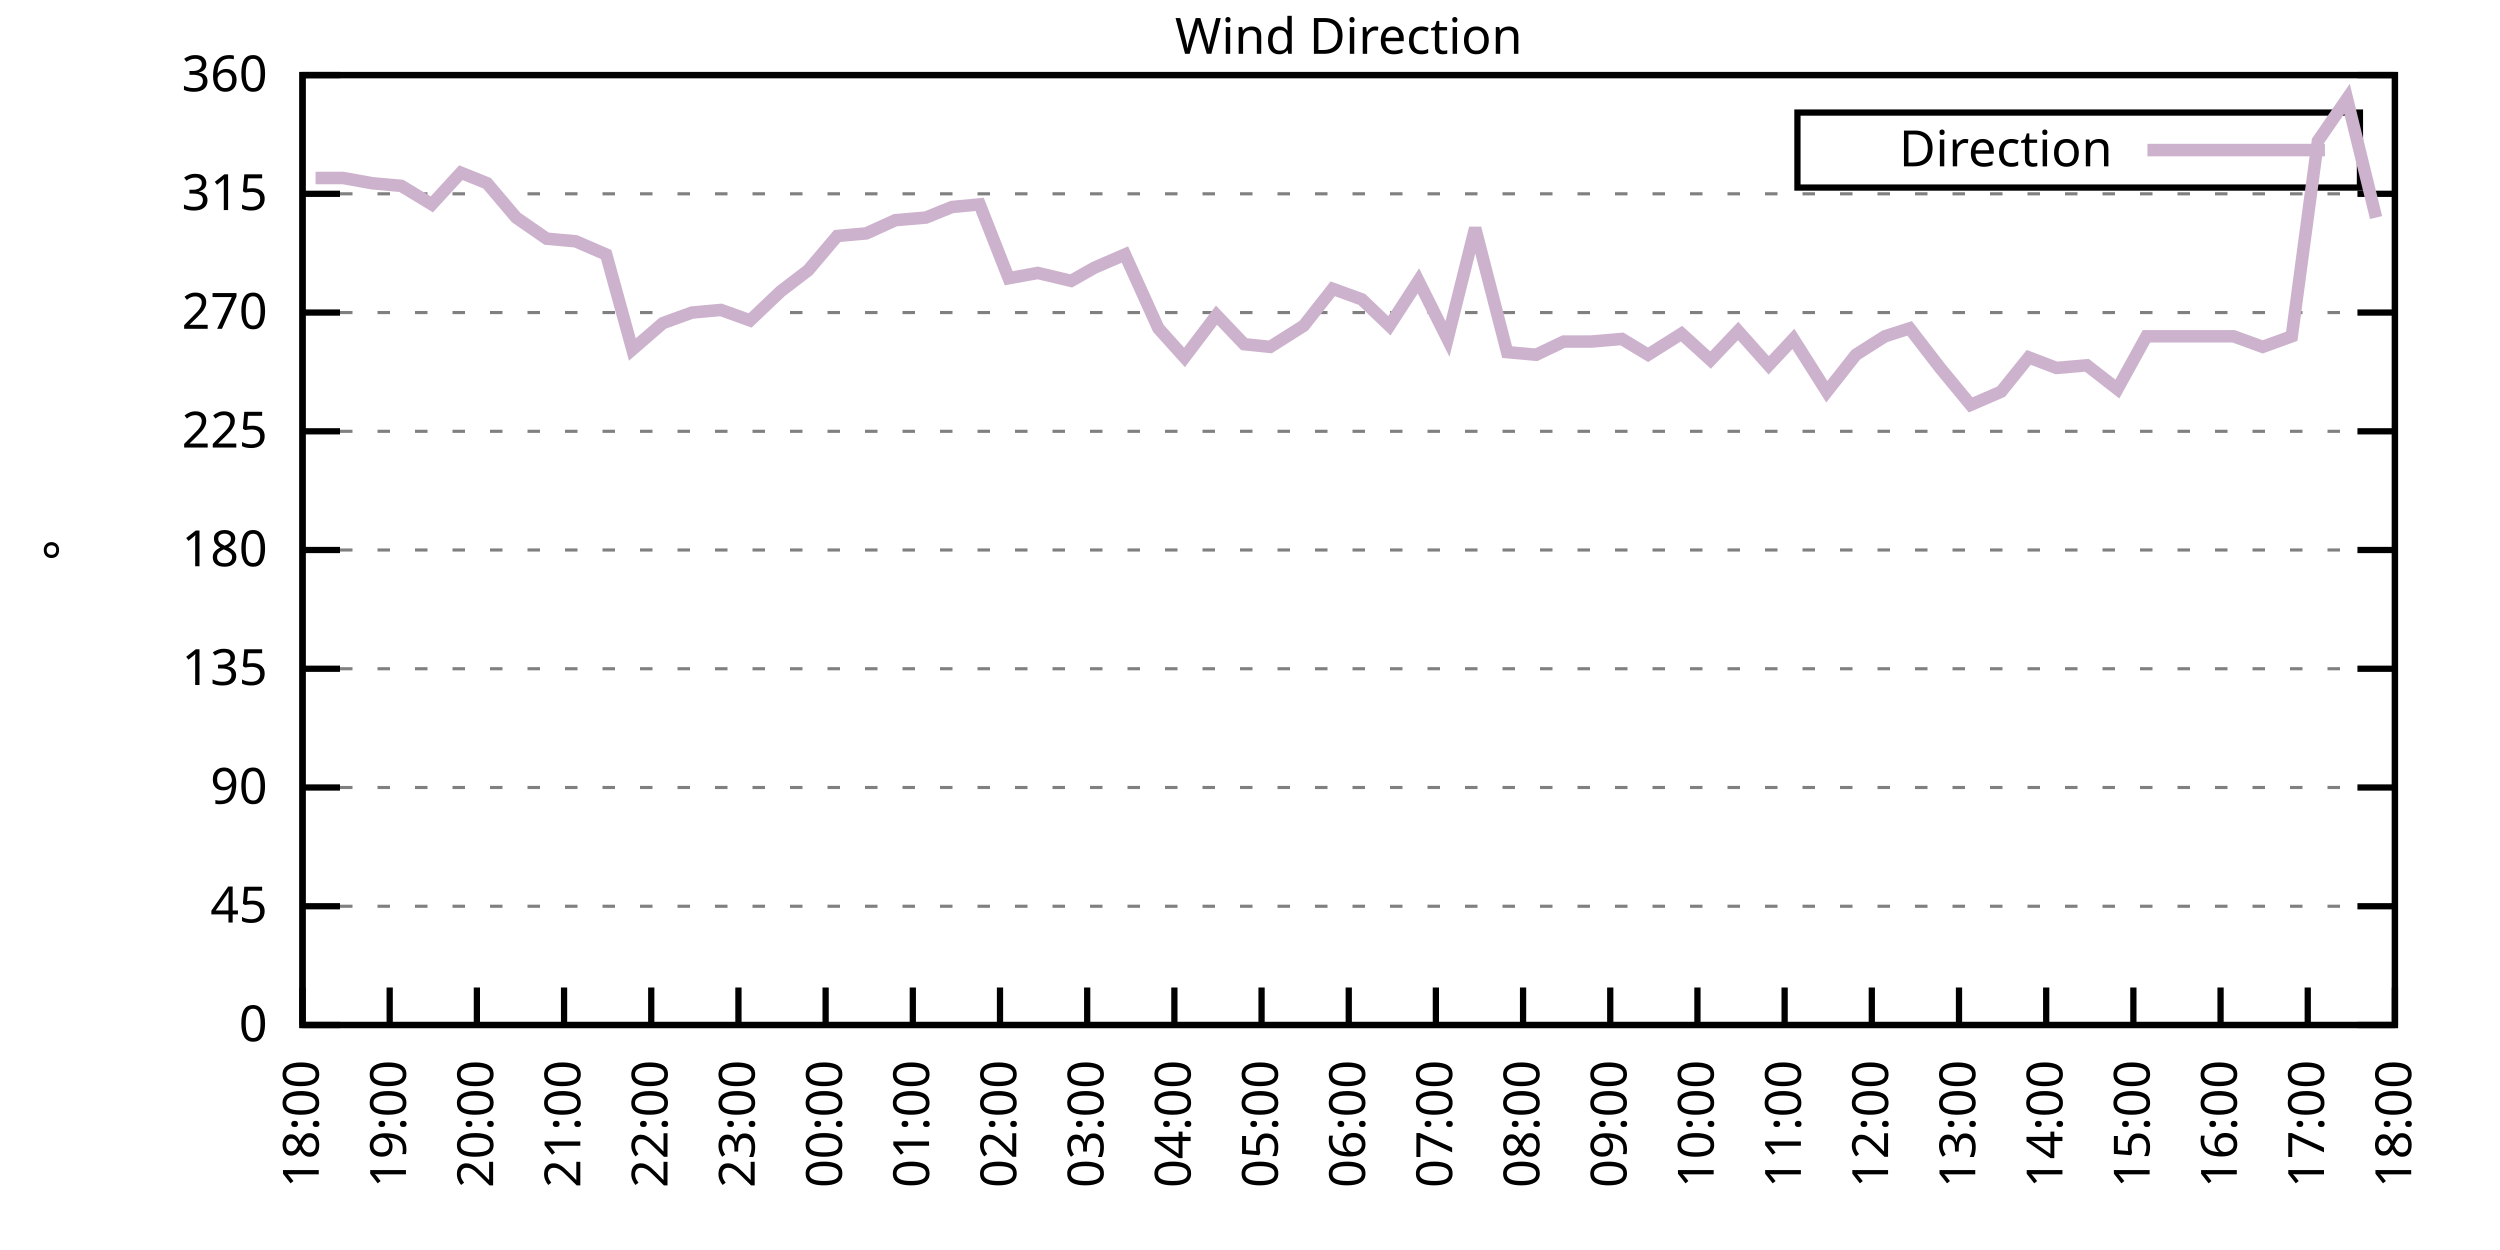
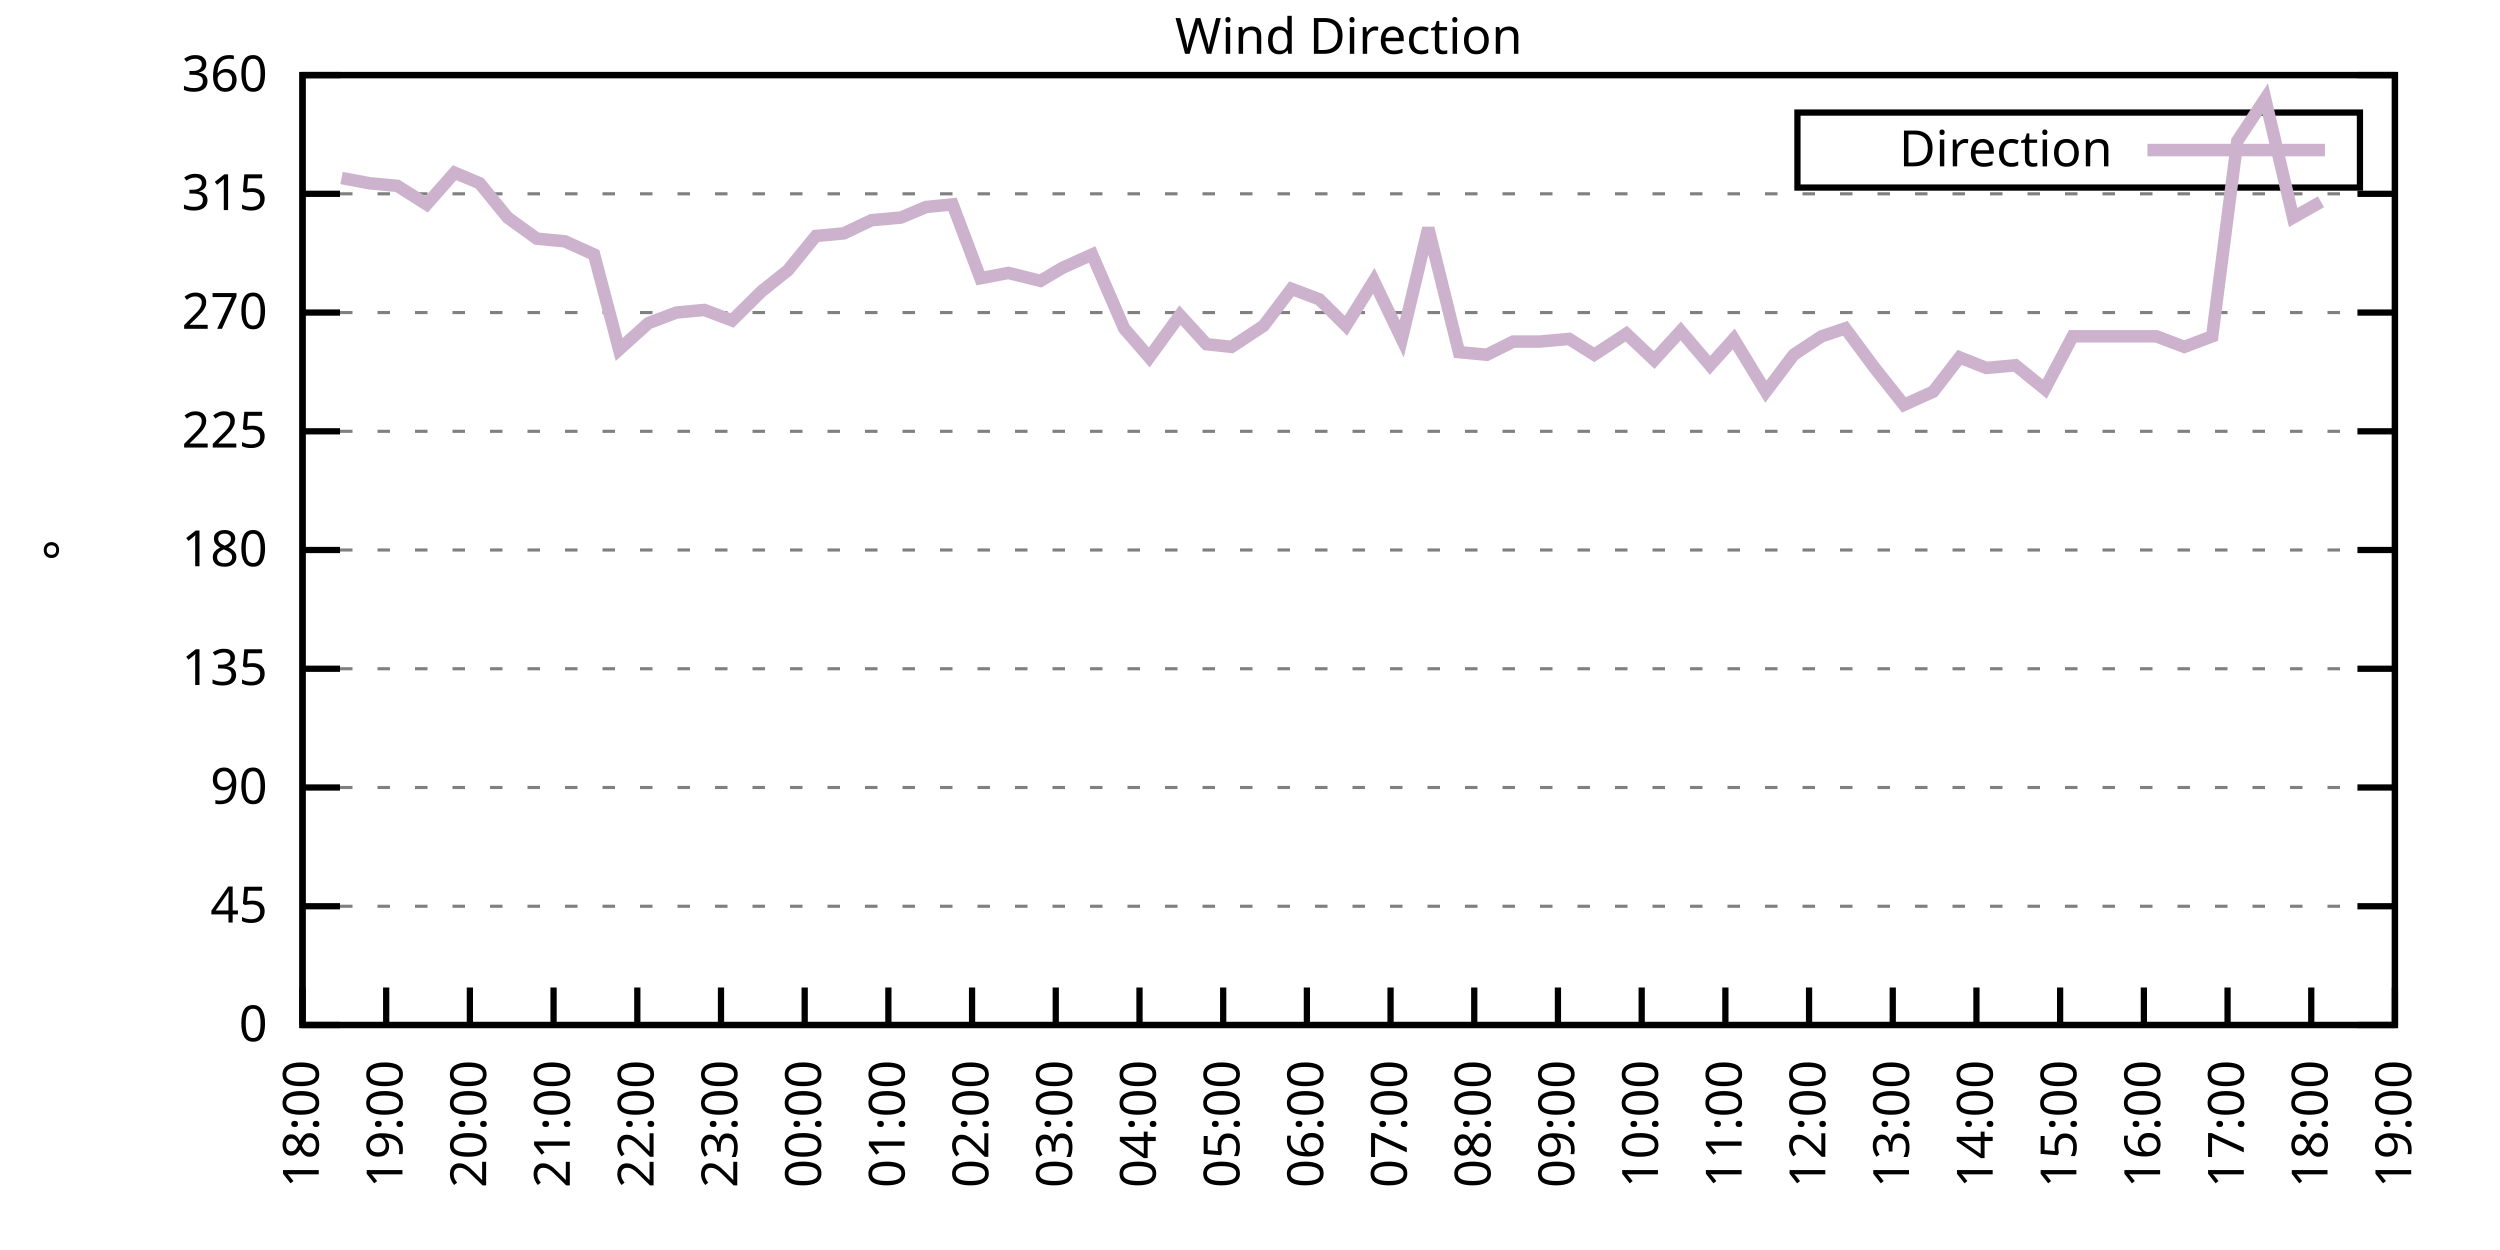
<svg xmlns="http://www.w3.org/2000/svg" xmlns:xlink="http://www.w3.org/1999/xlink" width="400" height="200" viewBox="0 0 400 200">
  <g id="gnuplot_canvas">
    <rect x="0" y="0" width="400" height="200" fill="none" />
    <defs>
      <circle id="gpDot" r="0.5" stroke-width="0.5" stroke="currentColor" />
      <path id="gpPt0" stroke-width="0.333" stroke="currentColor" d="M-1,0 h2 M0,-1 v2" />
      <path id="gpPt1" stroke-width="0.333" stroke="currentColor" d="M-1,-1 L1,1 M1,-1 L-1,1" />
      <path id="gpPt2" stroke-width="0.333" stroke="currentColor" d="M-1,0 L1,0 M0,-1 L0,1 M-1,-1 L1,1 M-1,1 L1,-1" />
      <rect id="gpPt3" stroke-width="0.333" stroke="currentColor" x="-1" y="-1" width="2" height="2" />
      <rect id="gpPt4" stroke-width="0.333" stroke="currentColor" fill="currentColor" x="-1" y="-1" width="2" height="2" />
      <circle id="gpPt5" stroke-width="0.333" stroke="currentColor" cx="0" cy="0" r="1" />
      <use xlink:href="#gpPt5" id="gpPt6" fill="currentColor" stroke="none" />
      <path id="gpPt7" stroke-width="0.333" stroke="currentColor" d="M0,-1.33 L-1.33,0.67 L1.33,0.67 z" />
      <use xlink:href="#gpPt7" id="gpPt8" fill="currentColor" stroke="none" />
      <use xlink:href="#gpPt7" id="gpPt9" stroke="currentColor" transform="rotate(180)" />
      <use xlink:href="#gpPt9" id="gpPt10" fill="currentColor" stroke="none" />
      <use xlink:href="#gpPt3" id="gpPt11" stroke="currentColor" transform="rotate(45)" />
      <use xlink:href="#gpPt11" id="gpPt12" fill="currentColor" stroke="none" />
      <path id="gpPt13" stroke-width="0.333" stroke="currentColor" d="M0,1.330 L1.265,0.411 L0.782,-1.067 L-0.782,-1.076 L-1.265,0.411 z" />
      <use xlink:href="#gpPt13" id="gpPt14" fill="currentColor" stroke="none" />
      <filter id="textbox" filterUnits="objectBoundingBox" x="0" y="0" height="1" width="1">
        <feFlood flood-color="white" flood-opacity="1" result="bgnd" />
        <feComposite in="SourceGraphic" in2="bgnd" operator="atop" />
      </filter>
      <filter id="greybox" filterUnits="objectBoundingBox" x="0" y="0" height="1" width="1">
        <feFlood flood-color="lightgrey" flood-opacity="1" result="grey" />
        <feComposite in="SourceGraphic" in2="grey" operator="atop" />
      </filter>
    </defs>
    <g fill="none" color="white" stroke="currentColor" stroke-width="1.00" stroke-linecap="butt" stroke-linejoin="miter">
</g>
    <g fill="none" color="black" stroke="currentColor" stroke-width="1.00" stroke-linecap="butt" stroke-linejoin="miter">
      <g stroke="none" shape-rendering="crispEdges">
        <polygon fill="rgb(255, 255, 255)" points="48.40,164.00 383.18,164.00 383.18,12.02 48.40,12.02 " />
      </g>
    </g>
    <g fill="none" color="black" stroke="currentColor" stroke-width="1.00" stroke-linecap="butt" stroke-linejoin="miter">
</g>
    <g fill="none" color="black" stroke="black" stroke-width="0.50" stroke-linecap="butt" stroke-linejoin="miter">
</g>
    <g fill="none" color="gray" stroke="currentColor" stroke-width="0.50" stroke-linecap="butt" stroke-linejoin="miter">
      <path stroke="gray" stroke-dasharray="2,4" class="gridline" d="M48.40,164.00 L383.19,164.00  " />
    </g>
    <g fill="none" color="gray" stroke="gray" stroke-width="1.00" stroke-linecap="butt" stroke-linejoin="miter">
</g>
    <g fill="none" color="black" stroke="currentColor" stroke-width="1.00" stroke-linecap="butt" stroke-linejoin="miter">
      <path stroke="black" d="M48.40,164.00 L54.40,164.00 M383.19,164.00 L377.19,164.00  " />
      <g transform="translate(42.80,166.60)" stroke="none" fill="black" font-family="Sans" font-size="8.00" text-anchor="end">
        <text>
          <tspan font-family="Sans"> 0</tspan>
        </text>
      </g>
    </g>
    <g fill="none" color="black" stroke="currentColor" stroke-width="1.00" stroke-linecap="butt" stroke-linejoin="miter">
</g>
    <g fill="none" color="black" stroke="black" stroke-width="0.50" stroke-linecap="butt" stroke-linejoin="miter">
</g>
    <g fill="none" color="gray" stroke="currentColor" stroke-width="0.50" stroke-linecap="butt" stroke-linejoin="miter">
      <path stroke="gray" stroke-dasharray="2,4" class="gridline" d="M48.40,145.00 L383.19,145.00  " />
    </g>
    <g fill="none" color="gray" stroke="gray" stroke-width="1.00" stroke-linecap="butt" stroke-linejoin="miter">
</g>
    <g fill="none" color="black" stroke="currentColor" stroke-width="1.00" stroke-linecap="butt" stroke-linejoin="miter">
      <path stroke="black" d="M48.40,145.00 L54.40,145.00 M383.19,145.00 L377.19,145.00  " />
      <g transform="translate(42.80,147.60)" stroke="none" fill="black" font-family="Sans" font-size="8.00" text-anchor="end">
        <text>
          <tspan font-family="Sans"> 45</tspan>
        </text>
      </g>
    </g>
    <g fill="none" color="black" stroke="currentColor" stroke-width="1.00" stroke-linecap="butt" stroke-linejoin="miter">
</g>
    <g fill="none" color="black" stroke="black" stroke-width="0.50" stroke-linecap="butt" stroke-linejoin="miter">
</g>
    <g fill="none" color="gray" stroke="currentColor" stroke-width="0.50" stroke-linecap="butt" stroke-linejoin="miter">
      <path stroke="gray" stroke-dasharray="2,4" class="gridline" d="M48.40,126.00 L383.19,126.00  " />
    </g>
    <g fill="none" color="gray" stroke="gray" stroke-width="1.00" stroke-linecap="butt" stroke-linejoin="miter">
</g>
    <g fill="none" color="black" stroke="currentColor" stroke-width="1.00" stroke-linecap="butt" stroke-linejoin="miter">
      <path stroke="black" d="M48.40,126.00 L54.40,126.00 M383.19,126.00 L377.19,126.00  " />
      <g transform="translate(42.80,128.60)" stroke="none" fill="black" font-family="Sans" font-size="8.00" text-anchor="end">
        <text>
          <tspan font-family="Sans"> 90</tspan>
        </text>
      </g>
    </g>
    <g fill="none" color="black" stroke="currentColor" stroke-width="1.00" stroke-linecap="butt" stroke-linejoin="miter">
</g>
    <g fill="none" color="black" stroke="black" stroke-width="0.50" stroke-linecap="butt" stroke-linejoin="miter">
</g>
    <g fill="none" color="gray" stroke="currentColor" stroke-width="0.50" stroke-linecap="butt" stroke-linejoin="miter">
      <path stroke="gray" stroke-dasharray="2,4" class="gridline" d="M48.40,107.00 L383.19,107.00  " />
    </g>
    <g fill="none" color="gray" stroke="gray" stroke-width="1.00" stroke-linecap="butt" stroke-linejoin="miter">
</g>
    <g fill="none" color="black" stroke="currentColor" stroke-width="1.00" stroke-linecap="butt" stroke-linejoin="miter">
      <path stroke="black" d="M48.40,107.00 L54.40,107.00 M383.19,107.00 L377.19,107.00  " />
      <g transform="translate(42.80,109.60)" stroke="none" fill="black" font-family="Sans" font-size="8.00" text-anchor="end">
        <text>
          <tspan font-family="Sans"> 135</tspan>
        </text>
      </g>
    </g>
    <g fill="none" color="black" stroke="currentColor" stroke-width="1.00" stroke-linecap="butt" stroke-linejoin="miter">
</g>
    <g fill="none" color="black" stroke="black" stroke-width="0.50" stroke-linecap="butt" stroke-linejoin="miter">
</g>
    <g fill="none" color="gray" stroke="currentColor" stroke-width="0.50" stroke-linecap="butt" stroke-linejoin="miter">
      <path stroke="gray" stroke-dasharray="2,4" class="gridline" d="M48.40,88.00 L383.19,88.00  " />
    </g>
    <g fill="none" color="gray" stroke="gray" stroke-width="1.00" stroke-linecap="butt" stroke-linejoin="miter">
</g>
    <g fill="none" color="black" stroke="currentColor" stroke-width="1.00" stroke-linecap="butt" stroke-linejoin="miter">
      <path stroke="black" d="M48.40,88.00 L54.40,88.00 M383.19,88.00 L377.19,88.00  " />
      <g transform="translate(42.80,90.60)" stroke="none" fill="black" font-family="Sans" font-size="8.00" text-anchor="end">
        <text>
          <tspan font-family="Sans"> 180</tspan>
        </text>
      </g>
    </g>
    <g fill="none" color="black" stroke="currentColor" stroke-width="1.00" stroke-linecap="butt" stroke-linejoin="miter">
</g>
    <g fill="none" color="black" stroke="black" stroke-width="0.50" stroke-linecap="butt" stroke-linejoin="miter">
</g>
    <g fill="none" color="gray" stroke="currentColor" stroke-width="0.50" stroke-linecap="butt" stroke-linejoin="miter">
      <path stroke="gray" stroke-dasharray="2,4" class="gridline" d="M48.40,69.01 L383.19,69.01  " />
    </g>
    <g fill="none" color="gray" stroke="gray" stroke-width="1.00" stroke-linecap="butt" stroke-linejoin="miter">
</g>
    <g fill="none" color="black" stroke="currentColor" stroke-width="1.00" stroke-linecap="butt" stroke-linejoin="miter">
      <path stroke="black" d="M48.40,69.01 L54.40,69.01 M383.19,69.01 L377.19,69.01  " />
      <g transform="translate(42.80,71.61)" stroke="none" fill="black" font-family="Sans" font-size="8.00" text-anchor="end">
        <text>
          <tspan font-family="Sans"> 225</tspan>
        </text>
      </g>
    </g>
    <g fill="none" color="black" stroke="currentColor" stroke-width="1.00" stroke-linecap="butt" stroke-linejoin="miter">
</g>
    <g fill="none" color="black" stroke="black" stroke-width="0.50" stroke-linecap="butt" stroke-linejoin="miter">
</g>
    <g fill="none" color="gray" stroke="currentColor" stroke-width="0.50" stroke-linecap="butt" stroke-linejoin="miter">
      <path stroke="gray" stroke-dasharray="2,4" class="gridline" d="M48.40,50.01 L383.19,50.01  " />
    </g>
    <g fill="none" color="gray" stroke="gray" stroke-width="1.00" stroke-linecap="butt" stroke-linejoin="miter">
</g>
    <g fill="none" color="black" stroke="currentColor" stroke-width="1.00" stroke-linecap="butt" stroke-linejoin="miter">
      <path stroke="black" d="M48.40,50.01 L54.40,50.01 M383.19,50.01 L377.19,50.01  " />
      <g transform="translate(42.80,52.61)" stroke="none" fill="black" font-family="Sans" font-size="8.00" text-anchor="end">
        <text>
          <tspan font-family="Sans"> 270</tspan>
        </text>
      </g>
    </g>
    <g fill="none" color="black" stroke="currentColor" stroke-width="1.00" stroke-linecap="butt" stroke-linejoin="miter">
</g>
    <g fill="none" color="black" stroke="black" stroke-width="0.50" stroke-linecap="butt" stroke-linejoin="miter">
</g>
    <g fill="none" color="gray" stroke="currentColor" stroke-width="0.50" stroke-linecap="butt" stroke-linejoin="miter">
      <path stroke="gray" stroke-dasharray="2,4" class="gridline" d="M48.40,31.01 L383.19,31.01  " />
    </g>
    <g fill="none" color="gray" stroke="gray" stroke-width="1.00" stroke-linecap="butt" stroke-linejoin="miter">
</g>
    <g fill="none" color="black" stroke="currentColor" stroke-width="1.00" stroke-linecap="butt" stroke-linejoin="miter">
      <path stroke="black" d="M48.40,31.01 L54.40,31.01 M383.19,31.01 L377.19,31.01  " />
      <g transform="translate(42.80,33.61)" stroke="none" fill="black" font-family="Sans" font-size="8.00" text-anchor="end">
        <text>
          <tspan font-family="Sans"> 315</tspan>
        </text>
      </g>
    </g>
    <g fill="none" color="black" stroke="currentColor" stroke-width="1.00" stroke-linecap="butt" stroke-linejoin="miter">
</g>
    <g fill="none" color="black" stroke="black" stroke-width="0.50" stroke-linecap="butt" stroke-linejoin="miter">
</g>
    <g fill="none" color="gray" stroke="currentColor" stroke-width="0.50" stroke-linecap="butt" stroke-linejoin="miter">
      <path stroke="gray" stroke-dasharray="2,4" class="gridline" d="M48.40,12.01 L383.19,12.01  " />
    </g>
    <g fill="none" color="gray" stroke="gray" stroke-width="1.00" stroke-linecap="butt" stroke-linejoin="miter">
</g>
    <g fill="none" color="black" stroke="currentColor" stroke-width="1.00" stroke-linecap="butt" stroke-linejoin="miter">
      <path stroke="black" d="M48.40,12.01 L54.40,12.01 M383.19,12.01 L377.19,12.01  " />
      <g transform="translate(42.80,14.61)" stroke="none" fill="black" font-family="Sans" font-size="8.00" text-anchor="end">
        <text>
          <tspan font-family="Sans"> 360</tspan>
        </text>
      </g>
    </g>
    <g fill="none" color="black" stroke="currentColor" stroke-width="1.00" stroke-linecap="butt" stroke-linejoin="miter">
      <path stroke="black" d="M48.40,164.00 L48.40,158.00  " />
      <g transform="translate(51.00,169.60) rotate(270.00)" stroke="none" fill="black" font-family="Sans" font-size="8.00" text-anchor="end">
        <text>
          <tspan font-family="Sans">18:00</tspan>
        </text>
      </g>
    </g>
    <g fill="none" color="black" stroke="currentColor" stroke-width="1.00" stroke-linecap="butt" stroke-linejoin="miter">
-       <path stroke="black" d="M62.35,164.00 L62.35,158.00  " />
-       <g transform="translate(64.95,169.60) rotate(270.00)" stroke="none" fill="black" font-family="Sans" font-size="8.00" text-anchor="end">
+       <path stroke="black" d="M61.79,164.00 L61.79,158.00  " />
+       <g transform="translate(64.39,169.60) rotate(270.00)" stroke="none" fill="black" font-family="Sans" font-size="8.00" text-anchor="end">
        <text>
          <tspan font-family="Sans">19:00</tspan>
        </text>
      </g>
    </g>
    <g fill="none" color="black" stroke="currentColor" stroke-width="1.00" stroke-linecap="butt" stroke-linejoin="miter">
-       <path stroke="black" d="M76.30,164.00 L76.30,158.00  " />
-       <g transform="translate(78.90,169.60) rotate(270.00)" stroke="none" fill="black" font-family="Sans" font-size="8.00" text-anchor="end">
+       <path stroke="black" d="M75.18,164.00 L75.18,158.00  " />
+       <g transform="translate(77.78,169.60) rotate(270.00)" stroke="none" fill="black" font-family="Sans" font-size="8.00" text-anchor="end">
        <text>
          <tspan font-family="Sans">20:00</tspan>
        </text>
      </g>
    </g>
    <g fill="none" color="black" stroke="currentColor" stroke-width="1.00" stroke-linecap="butt" stroke-linejoin="miter">
-       <path stroke="black" d="M90.25,164.00 L90.25,158.00  " />
-       <g transform="translate(92.85,169.60) rotate(270.00)" stroke="none" fill="black" font-family="Sans" font-size="8.00" text-anchor="end">
+       <path stroke="black" d="M88.57,164.00 L88.57,158.00  " />
+       <g transform="translate(91.17,169.60) rotate(270.00)" stroke="none" fill="black" font-family="Sans" font-size="8.00" text-anchor="end">
        <text>
          <tspan font-family="Sans">21:00</tspan>
        </text>
      </g>
    </g>
    <g fill="none" color="black" stroke="currentColor" stroke-width="1.00" stroke-linecap="butt" stroke-linejoin="miter">
-       <path stroke="black" d="M104.20,164.00 L104.20,158.00  " />
-       <g transform="translate(106.80,169.60) rotate(270.00)" stroke="none" fill="black" font-family="Sans" font-size="8.00" text-anchor="end">
+       <path stroke="black" d="M101.97,164.00 L101.97,158.00  " />
+       <g transform="translate(104.57,169.60) rotate(270.00)" stroke="none" fill="black" font-family="Sans" font-size="8.00" text-anchor="end">
        <text>
          <tspan font-family="Sans">22:00</tspan>
        </text>
      </g>
    </g>
    <g fill="none" color="black" stroke="currentColor" stroke-width="1.00" stroke-linecap="butt" stroke-linejoin="miter">
-       <path stroke="black" d="M118.15,164.00 L118.15,158.00  " />
-       <g transform="translate(120.75,169.60) rotate(270.00)" stroke="none" fill="black" font-family="Sans" font-size="8.00" text-anchor="end">
+       <path stroke="black" d="M115.36,164.00 L115.36,158.00  " />
+       <g transform="translate(117.96,169.60) rotate(270.00)" stroke="none" fill="black" font-family="Sans" font-size="8.00" text-anchor="end">
        <text>
          <tspan font-family="Sans">23:00</tspan>
        </text>
      </g>
    </g>
    <g fill="none" color="black" stroke="currentColor" stroke-width="1.00" stroke-linecap="butt" stroke-linejoin="miter">
-       <path stroke="black" d="M132.10,164.00 L132.10,158.00  " />
-       <g transform="translate(134.70,169.60) rotate(270.00)" stroke="none" fill="black" font-family="Sans" font-size="8.00" text-anchor="end">
+       <path stroke="black" d="M128.75,164.00 L128.75,158.00  " />
+       <g transform="translate(131.35,169.60) rotate(270.00)" stroke="none" fill="black" font-family="Sans" font-size="8.00" text-anchor="end">
        <text>
          <tspan font-family="Sans">00:00</tspan>
        </text>
      </g>
    </g>
    <g fill="none" color="black" stroke="currentColor" stroke-width="1.00" stroke-linecap="butt" stroke-linejoin="miter">
-       <path stroke="black" d="M146.05,164.00 L146.05,158.00  " />
-       <g transform="translate(148.65,169.60) rotate(270.00)" stroke="none" fill="black" font-family="Sans" font-size="8.00" text-anchor="end">
+       <path stroke="black" d="M142.14,164.00 L142.14,158.00  " />
+       <g transform="translate(144.74,169.60) rotate(270.00)" stroke="none" fill="black" font-family="Sans" font-size="8.00" text-anchor="end">
        <text>
          <tspan font-family="Sans">01:00</tspan>
        </text>
      </g>
    </g>
    <g fill="none" color="black" stroke="currentColor" stroke-width="1.00" stroke-linecap="butt" stroke-linejoin="miter">
-       <path stroke="black" d="M160.00,164.00 L160.00,158.00  " />
-       <g transform="translate(162.60,169.60) rotate(270.00)" stroke="none" fill="black" font-family="Sans" font-size="8.00" text-anchor="end">
+       <path stroke="black" d="M155.53,164.00 L155.53,158.00  " />
+       <g transform="translate(158.13,169.60) rotate(270.00)" stroke="none" fill="black" font-family="Sans" font-size="8.00" text-anchor="end">
        <text>
          <tspan font-family="Sans">02:00</tspan>
        </text>
      </g>
    </g>
    <g fill="none" color="black" stroke="currentColor" stroke-width="1.00" stroke-linecap="butt" stroke-linejoin="miter">
-       <path stroke="black" d="M173.95,164.00 L173.95,158.00  " />
-       <g transform="translate(176.55,169.60) rotate(270.00)" stroke="none" fill="black" font-family="Sans" font-size="8.00" text-anchor="end">
+       <path stroke="black" d="M168.92,164.00 L168.92,158.00  " />
+       <g transform="translate(171.52,169.60) rotate(270.00)" stroke="none" fill="black" font-family="Sans" font-size="8.00" text-anchor="end">
        <text>
          <tspan font-family="Sans">03:00</tspan>
        </text>
      </g>
    </g>
    <g fill="none" color="black" stroke="currentColor" stroke-width="1.00" stroke-linecap="butt" stroke-linejoin="miter">
-       <path stroke="black" d="M187.90,164.00 L187.90,158.00  " />
-       <g transform="translate(190.50,169.60) rotate(270.00)" stroke="none" fill="black" font-family="Sans" font-size="8.00" text-anchor="end">
+       <path stroke="black" d="M182.32,164.00 L182.32,158.00  " />
+       <g transform="translate(184.92,169.60) rotate(270.00)" stroke="none" fill="black" font-family="Sans" font-size="8.00" text-anchor="end">
        <text>
          <tspan font-family="Sans">04:00</tspan>
        </text>
      </g>
    </g>
    <g fill="none" color="black" stroke="currentColor" stroke-width="1.00" stroke-linecap="butt" stroke-linejoin="miter">
-       <path stroke="black" d="M201.85,164.00 L201.85,158.00  " />
-       <g transform="translate(204.45,169.60) rotate(270.00)" stroke="none" fill="black" font-family="Sans" font-size="8.00" text-anchor="end">
+       <path stroke="black" d="M195.71,164.00 L195.71,158.00  " />
+       <g transform="translate(198.31,169.60) rotate(270.00)" stroke="none" fill="black" font-family="Sans" font-size="8.00" text-anchor="end">
        <text>
          <tspan font-family="Sans">05:00</tspan>
        </text>
      </g>
    </g>
    <g fill="none" color="black" stroke="currentColor" stroke-width="1.00" stroke-linecap="butt" stroke-linejoin="miter">
-       <path stroke="black" d="M215.80,164.00 L215.80,158.00  " />
-       <g transform="translate(218.40,169.60) rotate(270.00)" stroke="none" fill="black" font-family="Sans" font-size="8.00" text-anchor="end">
+       <path stroke="black" d="M209.10,164.00 L209.10,158.00  " />
+       <g transform="translate(211.70,169.60) rotate(270.00)" stroke="none" fill="black" font-family="Sans" font-size="8.00" text-anchor="end">
        <text>
          <tspan font-family="Sans">06:00</tspan>
        </text>
      </g>
    </g>
    <g fill="none" color="black" stroke="currentColor" stroke-width="1.00" stroke-linecap="butt" stroke-linejoin="miter">
-       <path stroke="black" d="M229.74,164.00 L229.74,158.00  " />
-       <g transform="translate(232.34,169.60) rotate(270.00)" stroke="none" fill="black" font-family="Sans" font-size="8.00" text-anchor="end">
+       <path stroke="black" d="M222.49,164.00 L222.49,158.00  " />
+       <g transform="translate(225.09,169.60) rotate(270.00)" stroke="none" fill="black" font-family="Sans" font-size="8.00" text-anchor="end">
        <text>
          <tspan font-family="Sans">07:00</tspan>
        </text>
      </g>
    </g>
    <g fill="none" color="black" stroke="currentColor" stroke-width="1.00" stroke-linecap="butt" stroke-linejoin="miter">
-       <path stroke="black" d="M243.69,164.00 L243.69,158.00  " />
-       <g transform="translate(246.29,169.60) rotate(270.00)" stroke="none" fill="black" font-family="Sans" font-size="8.00" text-anchor="end">
+       <path stroke="black" d="M235.88,164.00 L235.88,158.00  " />
+       <g transform="translate(238.48,169.60) rotate(270.00)" stroke="none" fill="black" font-family="Sans" font-size="8.00" text-anchor="end">
        <text>
          <tspan font-family="Sans">08:00</tspan>
        </text>
      </g>
    </g>
    <g fill="none" color="black" stroke="currentColor" stroke-width="1.00" stroke-linecap="butt" stroke-linejoin="miter">
-       <path stroke="black" d="M257.64,164.00 L257.64,158.00  " />
-       <g transform="translate(260.24,169.60) rotate(270.00)" stroke="none" fill="black" font-family="Sans" font-size="8.00" text-anchor="end">
+       <path stroke="black" d="M249.27,164.00 L249.27,158.00  " />
+       <g transform="translate(251.87,169.60) rotate(270.00)" stroke="none" fill="black" font-family="Sans" font-size="8.00" text-anchor="end">
        <text>
          <tspan font-family="Sans">09:00</tspan>
        </text>
      </g>
    </g>
    <g fill="none" color="black" stroke="currentColor" stroke-width="1.00" stroke-linecap="butt" stroke-linejoin="miter">
-       <path stroke="black" d="M271.59,164.00 L271.59,158.00  " />
-       <g transform="translate(274.19,169.60) rotate(270.00)" stroke="none" fill="black" font-family="Sans" font-size="8.00" text-anchor="end">
+       <path stroke="black" d="M262.67,164.00 L262.67,158.00  " />
+       <g transform="translate(265.27,169.60) rotate(270.00)" stroke="none" fill="black" font-family="Sans" font-size="8.00" text-anchor="end">
        <text>
          <tspan font-family="Sans">10:00</tspan>
        </text>
      </g>
    </g>
    <g fill="none" color="black" stroke="currentColor" stroke-width="1.00" stroke-linecap="butt" stroke-linejoin="miter">
-       <path stroke="black" d="M285.54,164.00 L285.54,158.00  " />
-       <g transform="translate(288.14,169.60) rotate(270.00)" stroke="none" fill="black" font-family="Sans" font-size="8.00" text-anchor="end">
+       <path stroke="black" d="M276.06,164.00 L276.06,158.00  " />
+       <g transform="translate(278.66,169.60) rotate(270.00)" stroke="none" fill="black" font-family="Sans" font-size="8.00" text-anchor="end">
        <text>
          <tspan font-family="Sans">11:00</tspan>
        </text>
      </g>
    </g>
    <g fill="none" color="black" stroke="currentColor" stroke-width="1.00" stroke-linecap="butt" stroke-linejoin="miter">
-       <path stroke="black" d="M299.49,164.00 L299.49,158.00  " />
-       <g transform="translate(302.09,169.60) rotate(270.00)" stroke="none" fill="black" font-family="Sans" font-size="8.00" text-anchor="end">
+       <path stroke="black" d="M289.45,164.00 L289.45,158.00  " />
+       <g transform="translate(292.05,169.60) rotate(270.00)" stroke="none" fill="black" font-family="Sans" font-size="8.00" text-anchor="end">
        <text>
          <tspan font-family="Sans">12:00</tspan>
        </text>
      </g>
    </g>
    <g fill="none" color="black" stroke="currentColor" stroke-width="1.00" stroke-linecap="butt" stroke-linejoin="miter">
-       <path stroke="black" d="M313.44,164.00 L313.44,158.00  " />
-       <g transform="translate(316.04,169.60) rotate(270.00)" stroke="none" fill="black" font-family="Sans" font-size="8.00" text-anchor="end">
+       <path stroke="black" d="M302.84,164.00 L302.84,158.00  " />
+       <g transform="translate(305.44,169.60) rotate(270.00)" stroke="none" fill="black" font-family="Sans" font-size="8.00" text-anchor="end">
        <text>
          <tspan font-family="Sans">13:00</tspan>
        </text>
      </g>
    </g>
    <g fill="none" color="black" stroke="currentColor" stroke-width="1.00" stroke-linecap="butt" stroke-linejoin="miter">
-       <path stroke="black" d="M327.39,164.00 L327.39,158.00  " />
-       <g transform="translate(329.99,169.60) rotate(270.00)" stroke="none" fill="black" font-family="Sans" font-size="8.00" text-anchor="end">
+       <path stroke="black" d="M316.23,164.00 L316.23,158.00  " />
+       <g transform="translate(318.83,169.60) rotate(270.00)" stroke="none" fill="black" font-family="Sans" font-size="8.00" text-anchor="end">
        <text>
          <tspan font-family="Sans">14:00</tspan>
        </text>
      </g>
    </g>
    <g fill="none" color="black" stroke="currentColor" stroke-width="1.00" stroke-linecap="butt" stroke-linejoin="miter">
-       <path stroke="black" d="M341.34,164.00 L341.34,158.00  " />
-       <g transform="translate(343.94,169.60) rotate(270.00)" stroke="none" fill="black" font-family="Sans" font-size="8.00" text-anchor="end">
+       <path stroke="black" d="M329.62,164.00 L329.62,158.00  " />
+       <g transform="translate(332.22,169.60) rotate(270.00)" stroke="none" fill="black" font-family="Sans" font-size="8.00" text-anchor="end">
        <text>
          <tspan font-family="Sans">15:00</tspan>
        </text>
      </g>
    </g>
    <g fill="none" color="black" stroke="currentColor" stroke-width="1.00" stroke-linecap="butt" stroke-linejoin="miter">
-       <path stroke="black" d="M355.29,164.00 L355.29,158.00  " />
-       <g transform="translate(357.89,169.60) rotate(270.00)" stroke="none" fill="black" font-family="Sans" font-size="8.00" text-anchor="end">
+       <path stroke="black" d="M343.02,164.00 L343.02,158.00  " />
+       <g transform="translate(345.62,169.60) rotate(270.00)" stroke="none" fill="black" font-family="Sans" font-size="8.00" text-anchor="end">
        <text>
          <tspan font-family="Sans">16:00</tspan>
        </text>
      </g>
    </g>
    <g fill="none" color="black" stroke="currentColor" stroke-width="1.00" stroke-linecap="butt" stroke-linejoin="miter">
-       <path stroke="black" d="M369.24,164.00 L369.24,158.00  " />
-       <g transform="translate(371.84,169.60) rotate(270.00)" stroke="none" fill="black" font-family="Sans" font-size="8.00" text-anchor="end">
+       <path stroke="black" d="M356.41,164.00 L356.41,158.00  " />
+       <g transform="translate(359.01,169.60) rotate(270.00)" stroke="none" fill="black" font-family="Sans" font-size="8.00" text-anchor="end">
        <text>
          <tspan font-family="Sans">17:00</tspan>
+         </text>
+       </g>
+     </g>
+     <g fill="none" color="black" stroke="currentColor" stroke-width="1.00" stroke-linecap="butt" stroke-linejoin="miter">
+       <path stroke="black" d="M369.80,164.00 L369.80,158.00  " />
+       <g transform="translate(372.40,169.60) rotate(270.00)" stroke="none" fill="black" font-family="Sans" font-size="8.00" text-anchor="end">
+         <text>
+           <tspan font-family="Sans">18:00</tspan>
        </text>
      </g>
    </g>
    <g fill="none" color="black" stroke="currentColor" stroke-width="1.00" stroke-linecap="butt" stroke-linejoin="miter">
      <path stroke="black" d="M383.19,164.00 L383.19,158.00  " />
      <g transform="translate(385.79,169.60) rotate(270.00)" stroke="none" fill="black" font-family="Sans" font-size="8.00" text-anchor="end">
        <text>
-           <tspan font-family="Sans">18:00</tspan>
+           <tspan font-family="Sans">19:00</tspan>
        </text>
      </g>
    </g>
    <g fill="none" color="black" stroke="currentColor" stroke-width="1.00" stroke-linecap="butt" stroke-linejoin="miter">
</g>
    <g fill="none" color="black" stroke="currentColor" stroke-width="1.00" stroke-linecap="butt" stroke-linejoin="miter">
      <path stroke="black" d="M48.40,12.01 L48.40,164.00 L383.19,164.00 L383.19,12.01 L48.40,12.01 Z  " />
    </g>
    <g fill="none" color="black" stroke="currentColor" stroke-width="1.00" stroke-linecap="butt" stroke-linejoin="miter">
</g>
    <g fill="none" color="black" stroke="currentColor" stroke-width="1.00" stroke-linecap="butt" stroke-linejoin="miter">
      <path stroke="black" d="M287.59,30.01 L287.59,18.01 L377.59,18.01 L377.59,30.01 L287.59,30.01 Z  " />
    </g>
    <g id="Wind_direction_plot_1">
      <g fill="none" color="white" stroke="black" stroke-width="2.00" stroke-linecap="butt" stroke-linejoin="miter">
</g>
      <g fill="none" color="black" stroke="currentColor" stroke-width="2.00" stroke-linecap="butt" stroke-linejoin="miter">
        <g transform="translate(337.99,26.61)" stroke="none" fill="black" font-family="Sans" font-size="8.00" text-anchor="end">
          <text>
            <tspan font-family="Sans">Direction</tspan>
          </text>
        </g>
      </g>
      <g fill="none" color="black" stroke="currentColor" stroke-width="2.00" stroke-linecap="butt" stroke-linejoin="miter">
-         <path stroke="rgb(204, 178, 204)" d="M343.59,24.01 L371.99,24.01 M50.49,28.48 L54.91,28.48 L59.56,29.32 L64.21,29.74 L69.09,32.70 L73.74,27.63   L77.93,29.32 L82.58,34.81 L87.46,38.19 L92.11,38.61 L96.99,40.72 L101.18,55.92 L106.06,51.70 L110.71,50.01   L115.36,49.59 L120.01,51.27 L124.89,46.63 L129.31,43.25 L133.96,37.76 L138.61,37.34 L143.26,35.23 L148.14,34.81   L152.32,33.12 L156.74,32.70 L161.39,44.52 L166.04,43.67 L171.39,44.94 L175.11,42.83 L179.99,40.72 L185.34,52.54   L189.52,57.18 L194.64,50.43 L199.06,55.07 L203.24,55.50 L208.59,52.12 L213.24,46.21 L217.89,47.90 L222.30,52.12   L226.95,44.94 L231.60,54.23 L236.02,36.50 L241.14,56.34 L245.79,56.76 L250.20,54.65 L254.62,54.65 L259.50,54.23   L263.69,56.76 L269.04,53.39 L273.69,57.61 L278.10,52.96 L282.99,58.45 L286.94,54.23 L292.29,62.67 L296.94,56.76   L301.58,53.81 L305.54,52.54 L310.42,58.87 L315.30,64.78 L320.18,62.67 L324.60,57.18 L329.02,58.87 L333.90,58.45   L338.78,62.25 L343.43,53.81 L347.85,53.81 L352.73,53.81 L357.38,53.81 L362.03,55.50 L366.68,53.81 L370.87,22.56   L375.52,15.81 L380.17,34.81  " />
+         <path stroke="rgb(204, 178, 204)" d="M343.59,24.01 L371.99,24.01 M54.65,28.48 L59.11,29.32 L63.58,29.74 L68.26,32.70 L72.73,27.63 L76.75,29.32   L81.21,34.81 L85.90,38.19 L90.36,38.61 L95.05,40.72 L99.06,55.92 L103.75,51.70 L108.22,50.01 L112.68,49.59   L117.14,51.27 L121.83,46.63 L126.07,43.25 L130.54,37.76 L135.00,37.34 L139.46,35.23 L144.15,34.81 L148.17,33.12   L152.41,32.70 L156.87,44.52 L161.34,43.67 L166.47,44.94 L170.04,42.83 L174.73,40.72 L179.86,52.54 L183.88,57.18   L188.79,50.43 L193.03,55.07 L197.05,55.50 L202.18,52.12 L206.64,46.21 L211.11,47.90 L215.35,52.12 L219.81,44.94   L224.28,54.23 L228.52,36.50 L233.43,56.34 L237.89,56.76 L242.13,54.65 L246.37,54.65 L251.06,54.23 L255.08,56.76   L260.21,53.39 L264.67,57.61 L268.92,52.96 L273.60,58.45 L277.40,54.23 L282.53,62.67 L286.99,56.76 L291.46,53.81   L295.25,52.54 L299.94,58.87 L304.63,64.78 L309.31,62.67 L313.55,57.18 L317.79,58.87 L322.48,58.45 L327.17,62.25   L331.63,53.81 L335.87,53.81 L340.56,53.81 L345.02,53.81 L349.49,55.50 L353.95,53.81 L357.97,22.56 L362.43,15.81   L366.90,34.81 L371.36,32.28  " />
      </g>
    </g>
    <g fill="none" color="black" stroke="currentColor" stroke-width="2.00" stroke-linecap="butt" stroke-linejoin="miter">
</g>
    <g fill="none" color="black" stroke="black" stroke-width="1.00" stroke-linecap="butt" stroke-linejoin="miter">
</g>
    <g fill="none" color="black" stroke="currentColor" stroke-width="1.00" stroke-linecap="butt" stroke-linejoin="miter">
      <path stroke="black" d="M48.40,12.01 L48.40,164.00 L383.19,164.00 L383.19,12.01 L48.40,12.01 Z  " />
      <g transform="translate(12.80,88.01) rotate(270.00)" stroke="none" fill="black" font-family="Sans" font-size="8.00" text-anchor="middle">
        <text>
          <tspan font-family="Sans">°</tspan>
        </text>
      </g>
    </g>
    <g fill="none" color="black" stroke="currentColor" stroke-width="1.00" stroke-linecap="butt" stroke-linejoin="miter">
</g>
    <g fill="none" color="black" stroke="currentColor" stroke-width="1.00" stroke-linecap="butt" stroke-linejoin="miter">
      <g transform="translate(215.79,8.61)" stroke="none" fill="black" font-family="Sans" font-size="8.00" text-anchor="middle">
        <text>
          <tspan font-family="Sans">Wind Direction</tspan>
        </text>
      </g>
    </g>
    <g fill="none" color="black" stroke="currentColor" stroke-width="1.00" stroke-linecap="butt" stroke-linejoin="miter">
</g>
  </g>
</svg>
